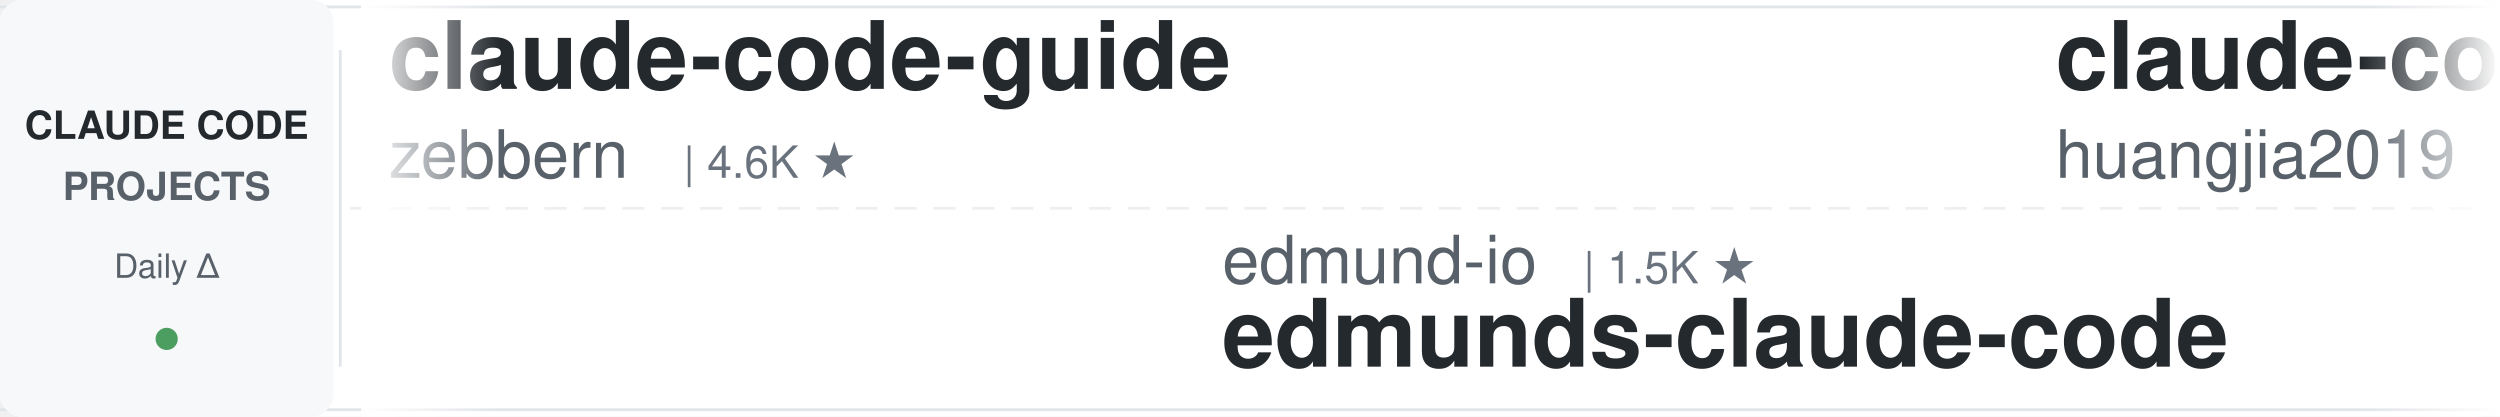
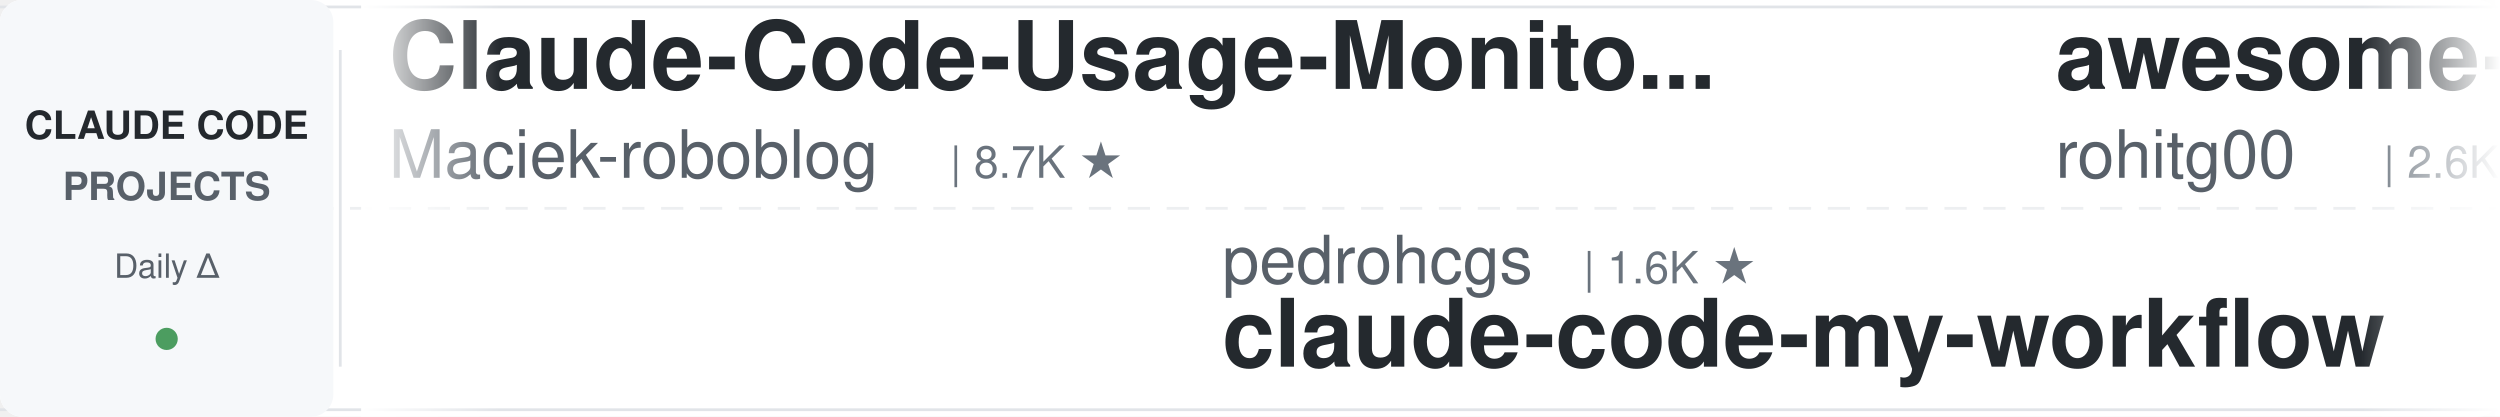
<svg xmlns="http://www.w3.org/2000/svg" width="900" height="150">
  <defs>
    <linearGradient id="leftFade" x1="0%" y1="0%" x2="100%" y2="0%">
      <stop offset="0%" style="stop-color:#ffffff;stop-opacity:1" />
      <stop offset="100%" style="stop-color:#ffffff;stop-opacity:0" />
    </linearGradient>
    <linearGradient id="rightFade" x1="0%" y1="0%" x2="100%" y2="0%">
      <stop offset="0%" style="stop-color:#ffffff;stop-opacity:0" />
      <stop offset="100%" style="stop-color:#ffffff;stop-opacity:1" />
    </linearGradient>
  </defs>
  <rect width="900" height="150" fill="#ffffff" rx="8" />
  <rect x="0" y="2" width="900" height="1" fill="#e1e4e8" />
  <rect x="0" y="147" width="900" height="1" fill="#e1e4e8" />
  <line x1="0" y1="75" x2="900" y2="75" stroke="#e1e4e8" stroke-width="1" stroke-dasharray="8 6" opacity="0.6" />
  <rect x="0" y="0" width="120" height="150" fill="#f6f8fa" rx="8" />
  <text x="60" y="50" font-family="-apple-system, BlinkMacSystemFont, 'Segoe UI', Helvetica, Arial, sans-serif" font-size="14" font-weight="600" fill="#24292e" text-anchor="middle">CLAUDE CODE</text>
  <text x="60" y="72" font-family="-apple-system, BlinkMacSystemFont, 'Segoe UI', Helvetica, Arial, sans-serif" font-size="14" font-weight="600" fill="#586069" text-anchor="middle">PROJECTS</text>
  <text x="60" y="100" font-family="-apple-system, BlinkMacSystemFont, 'Segoe UI', Helvetica, Arial, sans-serif" font-size="12" font-weight="500" fill="#586069" text-anchor="middle">Daily Δ</text>
  <circle cx="60" cy="122" r="4" fill="#22863a" opacity="0.8" />
  <rect x="122" y="18" width="1" height="114" fill="#e1e4e8" />
  <clipPath id="tickerClip">
    <rect x="130" y="0" width="770" height="150" />
  </clipPath>
  <g clip-path="url(#tickerClip)">
    <g id="tickerItems">
      <animateTransform attributeName="transform" attributeType="XML" type="translate" from="0 0" to="-3000 0" dur="54s" repeatCount="indefinite" />
      <g transform="translate(0, 0)">
-         <text x="140" y="32" font-family="-apple-system, BlinkMacSystemFont, 'Segoe UI', Helvetica, Arial, sans-serif" font-size="34" font-weight="600" fill="#24292e">claude-code-guide</text>
-         <text x="140" y="64" font-family="-apple-system, BlinkMacSystemFont, 'Segoe UI', Helvetica, Arial, sans-serif" font-size="24" font-weight="400" fill="#586069">zebbern</text>
-         <text x="246" y="64" font-family="-apple-system, BlinkMacSystemFont, 'Segoe UI', Helvetica, Arial, sans-serif" font-size="16" font-weight="500" fill="#6a737d">| 4.6K ★</text>
+         <text x="140" y="32" font-family="-apple-system, BlinkMacSystemFont, 'Segoe UI', Helvetica, Arial, sans-serif" font-size="34" font-weight="600" fill="#24292e">Claude-Code-Usage-Monito...</text>
+         <text x="140" y="64" font-family="-apple-system, BlinkMacSystemFont, 'Segoe UI', Helvetica, Arial, sans-serif" font-size="24" font-weight="400" fill="#586069">Maciek-roboblog</text>
+         <text x="342" y="64" font-family="-apple-system, BlinkMacSystemFont, 'Segoe UI', Helvetica, Arial, sans-serif" font-size="16" font-weight="500" fill="#6a737d">| 8.7K ★</text>
      </g>
      <g transform="translate(300, 0)">
-         <text x="140" y="102" font-family="-apple-system, BlinkMacSystemFont, 'Segoe UI', Helvetica, Arial, sans-serif" font-size="24" font-weight="400" fill="#586069">edmund-io</text>
-         <text x="270" y="102" font-family="-apple-system, BlinkMacSystemFont, 'Segoe UI', Helvetica, Arial, sans-serif" font-size="16" font-weight="500" fill="#6a737d">| 1.5K ★</text>
-         <text x="140" y="132" font-family="-apple-system, BlinkMacSystemFont, 'Segoe UI', Helvetica, Arial, sans-serif" font-size="34" font-weight="600" fill="#24292e">edmunds-claude-code</text>
+         <text x="140" y="102" font-family="-apple-system, BlinkMacSystemFont, 'Segoe UI', Helvetica, Arial, sans-serif" font-size="24" font-weight="400" fill="#586069">pedrohcgs</text>
+         <text x="270" y="102" font-family="-apple-system, BlinkMacSystemFont, 'Segoe UI', Helvetica, Arial, sans-serif" font-size="16" font-weight="500" fill="#6a737d">| 1.6K ★</text>
+         <text x="140" y="132" font-family="-apple-system, BlinkMacSystemFont, 'Segoe UI', Helvetica, Arial, sans-serif" font-size="34" font-weight="600" fill="#24292e">claude-code-my-workflow</text>
      </g>
      <g transform="translate(600, 0)">
-         <text x="140" y="32" font-family="-apple-system, BlinkMacSystemFont, 'Segoe UI', Helvetica, Arial, sans-serif" font-size="34" font-weight="600" fill="#24292e">claude-code-engineering</text>
-         <text x="140" y="64" font-family="-apple-system, BlinkMacSystemFont, 'Segoe UI', Helvetica, Arial, sans-serif" font-size="24" font-weight="400" fill="#586069">huangjia2019</text>
-         <text x="306" y="64" font-family="-apple-system, BlinkMacSystemFont, 'Segoe UI', Helvetica, Arial, sans-serif" font-size="16" font-weight="500" fill="#6a737d">| 1.1K ★</text>
+         <text x="140" y="32" font-family="-apple-system, BlinkMacSystemFont, 'Segoe UI', Helvetica, Arial, sans-serif" font-size="34" font-weight="600" fill="#24292e">awesome-claude-code-tool...</text>
+         <text x="140" y="64" font-family="-apple-system, BlinkMacSystemFont, 'Segoe UI', Helvetica, Arial, sans-serif" font-size="24" font-weight="400" fill="#586069">rohitg00</text>
+         <text x="258" y="64" font-family="-apple-system, BlinkMacSystemFont, 'Segoe UI', Helvetica, Arial, sans-serif" font-size="16" font-weight="500" fill="#6a737d">| 2.6K ★</text>
      </g>
      <g transform="translate(900, 0)">
-         <text x="140" y="102" font-family="-apple-system, BlinkMacSystemFont, 'Segoe UI', Helvetica, Arial, sans-serif" font-size="24" font-weight="400" fill="#586069">kodu-ai</text>
-         <text x="246" y="102" font-family="-apple-system, BlinkMacSystemFont, 'Segoe UI', Helvetica, Arial, sans-serif" font-size="16" font-weight="500" fill="#6a737d">| 5.2K ★</text>
-         <text x="140" y="132" font-family="-apple-system, BlinkMacSystemFont, 'Segoe UI', Helvetica, Arial, sans-serif" font-size="34" font-weight="600" fill="#24292e">claude-coder</text>
-       </g>
-       <g transform="translate(1200, 0)">
-         <text x="140" y="32" font-family="-apple-system, BlinkMacSystemFont, 'Segoe UI', Helvetica, Arial, sans-serif" font-size="34" font-weight="600" fill="#24292e">Dive-into-Claude-Code</text>
-         <text x="140" y="64" font-family="-apple-system, BlinkMacSystemFont, 'Segoe UI', Helvetica, Arial, sans-serif" font-size="24" font-weight="400" fill="#586069">VILA-Lab</text>
-         <text x="258" y="64" font-family="-apple-system, BlinkMacSystemFont, 'Segoe UI', Helvetica, Arial, sans-serif" font-size="16" font-weight="500" fill="#6a737d">| 2.1K ★</text>
-       </g>
-       <g transform="translate(1500, 0)">
-         <text x="140" y="102" font-family="-apple-system, BlinkMacSystemFont, 'Segoe UI', Helvetica, Arial, sans-serif" font-size="24" font-weight="400" fill="#586069">daymade</text>
-         <text x="246" y="102" font-family="-apple-system, BlinkMacSystemFont, 'Segoe UI', Helvetica, Arial, sans-serif" font-size="16" font-weight="500" fill="#6a737d">| 1.4K ★</text>
-         <text x="140" y="132" font-family="-apple-system, BlinkMacSystemFont, 'Segoe UI', Helvetica, Arial, sans-serif" font-size="34" font-weight="600" fill="#24292e">claude-code-skills</text>
-       </g>
-       <g transform="translate(1800, 0)">
-         <text x="140" y="32" font-family="-apple-system, BlinkMacSystemFont, 'Segoe UI', Helvetica, Arial, sans-serif" font-size="34" font-weight="600" fill="#24292e">claude-code-proxy</text>
-         <text x="140" y="64" font-family="-apple-system, BlinkMacSystemFont, 'Segoe UI', Helvetica, Arial, sans-serif" font-size="24" font-weight="400" fill="#586069">1rgs</text>
-         <text x="210" y="64" font-family="-apple-system, BlinkMacSystemFont, 'Segoe UI', Helvetica, Arial, sans-serif" font-size="16" font-weight="500" fill="#6a737d">| 3.7K ★</text>
-       </g>
-       <g transform="translate(2100, 0)">
-         <text x="140" y="102" font-family="-apple-system, BlinkMacSystemFont, 'Segoe UI', Helvetica, Arial, sans-serif" font-size="24" font-weight="400" fill="#586069">hangsman</text>
-         <text x="258" y="102" font-family="-apple-system, BlinkMacSystemFont, 'Segoe UI', Helvetica, Arial, sans-serif" font-size="16" font-weight="500" fill="#6a737d">| 795 ★</text>
-         <text x="140" y="132" font-family="-apple-system, BlinkMacSystemFont, 'Segoe UI', Helvetica, Arial, sans-serif" font-size="34" font-weight="600" fill="#24292e">claude-code-source</text>
-       </g>
-       <g transform="translate(2400, 0)">
-         <text x="140" y="32" font-family="-apple-system, BlinkMacSystemFont, 'Segoe UI', Helvetica, Arial, sans-serif" font-size="34" font-weight="600" fill="#24292e">awesome-claude-code-plug...</text>
-         <text x="140" y="64" font-family="-apple-system, BlinkMacSystemFont, 'Segoe UI', Helvetica, Arial, sans-serif" font-size="24" font-weight="400" fill="#586069">ccplugins</text>
-         <text x="270" y="64" font-family="-apple-system, BlinkMacSystemFont, 'Segoe UI', Helvetica, Arial, sans-serif" font-size="16" font-weight="500" fill="#6a737d">| 951 ★</text>
-       </g>
-       <g transform="translate(2700, 0)">
        <text x="140" y="102" font-family="-apple-system, BlinkMacSystemFont, 'Segoe UI', Helvetica, Arial, sans-serif" font-size="24" font-weight="400" fill="#586069">Yuyz0112</text>
        <text x="258" y="102" font-family="-apple-system, BlinkMacSystemFont, 'Segoe UI', Helvetica, Arial, sans-serif" font-size="16" font-weight="500" fill="#6a737d">| 2.4K ★</text>
        <text x="140" y="132" font-family="-apple-system, BlinkMacSystemFont, 'Segoe UI', Helvetica, Arial, sans-serif" font-size="34" font-weight="600" fill="#24292e">claude-code-reverse</text>
      </g>
+       <g transform="translate(1200, 0)">
+         <text x="140" y="32" font-family="-apple-system, BlinkMacSystemFont, 'Segoe UI', Helvetica, Arial, sans-serif" font-size="34" font-weight="600" fill="#24292e">arcads-claude-code</text>
+         <text x="140" y="64" font-family="-apple-system, BlinkMacSystemFont, 'Segoe UI', Helvetica, Arial, sans-serif" font-size="24" font-weight="400" fill="#586069">krusemediallc</text>
+         <text x="318" y="64" font-family="-apple-system, BlinkMacSystemFont, 'Segoe UI', Helvetica, Arial, sans-serif" font-size="16" font-weight="500" fill="#6a737d">| 1.5K ★</text>
+       </g>
+       <g transform="translate(1500, 0)">
+         <text x="140" y="102" font-family="-apple-system, BlinkMacSystemFont, 'Segoe UI', Helvetica, Arial, sans-serif" font-size="24" font-weight="400" fill="#586069">nicedreamzapp</text>
+         <text x="318" y="102" font-family="-apple-system, BlinkMacSystemFont, 'Segoe UI', Helvetica, Arial, sans-serif" font-size="16" font-weight="500" fill="#6a737d">| 3.3K ★</text>
+         <text x="140" y="132" font-family="-apple-system, BlinkMacSystemFont, 'Segoe UI', Helvetica, Arial, sans-serif" font-size="34" font-weight="600" fill="#24292e">claude-code-local</text>
+       </g>
+       <g transform="translate(1800, 0)">
+         <text x="140" y="32" font-family="-apple-system, BlinkMacSystemFont, 'Segoe UI', Helvetica, Arial, sans-serif" font-size="34" font-weight="600" fill="#24292e">claude-code-source-build</text>
+         <text x="140" y="64" font-family="-apple-system, BlinkMacSystemFont, 'Segoe UI', Helvetica, Arial, sans-serif" font-size="24" font-weight="400" fill="#586069">andrew-kramer-inno</text>
+         <text x="378" y="64" font-family="-apple-system, BlinkMacSystemFont, 'Segoe UI', Helvetica, Arial, sans-serif" font-size="16" font-weight="500" fill="#6a737d">| 595 ★</text>
+       </g>
+       <g transform="translate(2100, 0)">
+         <text x="140" y="102" font-family="-apple-system, BlinkMacSystemFont, 'Segoe UI', Helvetica, Arial, sans-serif" font-size="24" font-weight="400" fill="#586069">huangserva</text>
+         <text x="282" y="102" font-family="-apple-system, BlinkMacSystemFont, 'Segoe UI', Helvetica, Arial, sans-serif" font-size="16" font-weight="500" fill="#6a737d">| 631 ★</text>
+         <text x="140" y="132" font-family="-apple-system, BlinkMacSystemFont, 'Segoe UI', Helvetica, Arial, sans-serif" font-size="34" font-weight="600" fill="#24292e">claude-code-cli</text>
+       </g>
+       <g transform="translate(2400, 0)">
+         <text x="140" y="32" font-family="-apple-system, BlinkMacSystemFont, 'Segoe UI', Helvetica, Arial, sans-serif" font-size="34" font-weight="600" fill="#24292e">claude-code-book</text>
+         <text x="140" y="64" font-family="-apple-system, BlinkMacSystemFont, 'Segoe UI', Helvetica, Arial, sans-serif" font-size="24" font-weight="400" fill="#586069">lintsinghua</text>
+         <text x="294" y="64" font-family="-apple-system, BlinkMacSystemFont, 'Segoe UI', Helvetica, Arial, sans-serif" font-size="16" font-weight="500" fill="#6a737d">| 4.3K ★</text>
+       </g>
+       <g transform="translate(2700, 0)">
+         <text x="140" y="102" font-family="-apple-system, BlinkMacSystemFont, 'Segoe UI', Helvetica, Arial, sans-serif" font-size="24" font-weight="400" fill="#586069">shanraisshan</text>
+         <text x="306" y="102" font-family="-apple-system, BlinkMacSystemFont, 'Segoe UI', Helvetica, Arial, sans-serif" font-size="16" font-weight="500" fill="#6a737d">| 66.3K ★</text>
+         <text x="140" y="132" font-family="-apple-system, BlinkMacSystemFont, 'Segoe UI', Helvetica, Arial, sans-serif" font-size="34" font-weight="600" fill="#24292e">claude-code-best-practic...</text>
+       </g>
      <g transform="translate(3000, 0)">
-         <text x="140" y="32" font-family="-apple-system, BlinkMacSystemFont, 'Segoe UI', Helvetica, Arial, sans-serif" font-size="34" font-weight="600" fill="#24292e">claude-code-guide</text>
-         <text x="140" y="64" font-family="-apple-system, BlinkMacSystemFont, 'Segoe UI', Helvetica, Arial, sans-serif" font-size="24" font-weight="400" fill="#586069">zebbern</text>
-         <text x="246" y="64" font-family="-apple-system, BlinkMacSystemFont, 'Segoe UI', Helvetica, Arial, sans-serif" font-size="16" font-weight="500" fill="#6a737d">| 4.6K ★</text>
+         <text x="140" y="32" font-family="-apple-system, BlinkMacSystemFont, 'Segoe UI', Helvetica, Arial, sans-serif" font-size="34" font-weight="600" fill="#24292e">Claude-Code-Usage-Monito...</text>
+         <text x="140" y="64" font-family="-apple-system, BlinkMacSystemFont, 'Segoe UI', Helvetica, Arial, sans-serif" font-size="24" font-weight="400" fill="#586069">Maciek-roboblog</text>
+         <text x="342" y="64" font-family="-apple-system, BlinkMacSystemFont, 'Segoe UI', Helvetica, Arial, sans-serif" font-size="16" font-weight="500" fill="#6a737d">| 8.7K ★</text>
      </g>
      <g transform="translate(3300, 0)">
-         <text x="140" y="102" font-family="-apple-system, BlinkMacSystemFont, 'Segoe UI', Helvetica, Arial, sans-serif" font-size="24" font-weight="400" fill="#586069">edmund-io</text>
-         <text x="270" y="102" font-family="-apple-system, BlinkMacSystemFont, 'Segoe UI', Helvetica, Arial, sans-serif" font-size="16" font-weight="500" fill="#6a737d">| 1.5K ★</text>
-         <text x="140" y="132" font-family="-apple-system, BlinkMacSystemFont, 'Segoe UI', Helvetica, Arial, sans-serif" font-size="34" font-weight="600" fill="#24292e">edmunds-claude-code</text>
+         <text x="140" y="102" font-family="-apple-system, BlinkMacSystemFont, 'Segoe UI', Helvetica, Arial, sans-serif" font-size="24" font-weight="400" fill="#586069">pedrohcgs</text>
+         <text x="270" y="102" font-family="-apple-system, BlinkMacSystemFont, 'Segoe UI', Helvetica, Arial, sans-serif" font-size="16" font-weight="500" fill="#6a737d">| 1.6K ★</text>
+         <text x="140" y="132" font-family="-apple-system, BlinkMacSystemFont, 'Segoe UI', Helvetica, Arial, sans-serif" font-size="34" font-weight="600" fill="#24292e">claude-code-my-workflow</text>
      </g>
      <g transform="translate(3600, 0)">
-         <text x="140" y="32" font-family="-apple-system, BlinkMacSystemFont, 'Segoe UI', Helvetica, Arial, sans-serif" font-size="34" font-weight="600" fill="#24292e">claude-code-engineering</text>
-         <text x="140" y="64" font-family="-apple-system, BlinkMacSystemFont, 'Segoe UI', Helvetica, Arial, sans-serif" font-size="24" font-weight="400" fill="#586069">huangjia2019</text>
-         <text x="306" y="64" font-family="-apple-system, BlinkMacSystemFont, 'Segoe UI', Helvetica, Arial, sans-serif" font-size="16" font-weight="500" fill="#6a737d">| 1.1K ★</text>
+         <text x="140" y="32" font-family="-apple-system, BlinkMacSystemFont, 'Segoe UI', Helvetica, Arial, sans-serif" font-size="34" font-weight="600" fill="#24292e">awesome-claude-code-tool...</text>
+         <text x="140" y="64" font-family="-apple-system, BlinkMacSystemFont, 'Segoe UI', Helvetica, Arial, sans-serif" font-size="24" font-weight="400" fill="#586069">rohitg00</text>
+         <text x="258" y="64" font-family="-apple-system, BlinkMacSystemFont, 'Segoe UI', Helvetica, Arial, sans-serif" font-size="16" font-weight="500" fill="#6a737d">| 2.6K ★</text>
      </g>
      <g transform="translate(3900, 0)">
-         <text x="140" y="102" font-family="-apple-system, BlinkMacSystemFont, 'Segoe UI', Helvetica, Arial, sans-serif" font-size="24" font-weight="400" fill="#586069">kodu-ai</text>
-         <text x="246" y="102" font-family="-apple-system, BlinkMacSystemFont, 'Segoe UI', Helvetica, Arial, sans-serif" font-size="16" font-weight="500" fill="#6a737d">| 5.2K ★</text>
-         <text x="140" y="132" font-family="-apple-system, BlinkMacSystemFont, 'Segoe UI', Helvetica, Arial, sans-serif" font-size="34" font-weight="600" fill="#24292e">claude-coder</text>
+         <text x="140" y="102" font-family="-apple-system, BlinkMacSystemFont, 'Segoe UI', Helvetica, Arial, sans-serif" font-size="24" font-weight="400" fill="#586069">Yuyz0112</text>
+         <text x="258" y="102" font-family="-apple-system, BlinkMacSystemFont, 'Segoe UI', Helvetica, Arial, sans-serif" font-size="16" font-weight="500" fill="#6a737d">| 2.4K ★</text>
+         <text x="140" y="132" font-family="-apple-system, BlinkMacSystemFont, 'Segoe UI', Helvetica, Arial, sans-serif" font-size="34" font-weight="600" fill="#24292e">claude-code-reverse</text>
      </g>
    </g>
  </g>
  <rect x="130" y="0" width="50" height="150" fill="url(#leftFade)" />
  <rect x="850" y="0" width="50" height="150" fill="url(#rightFade)" />
</svg>
